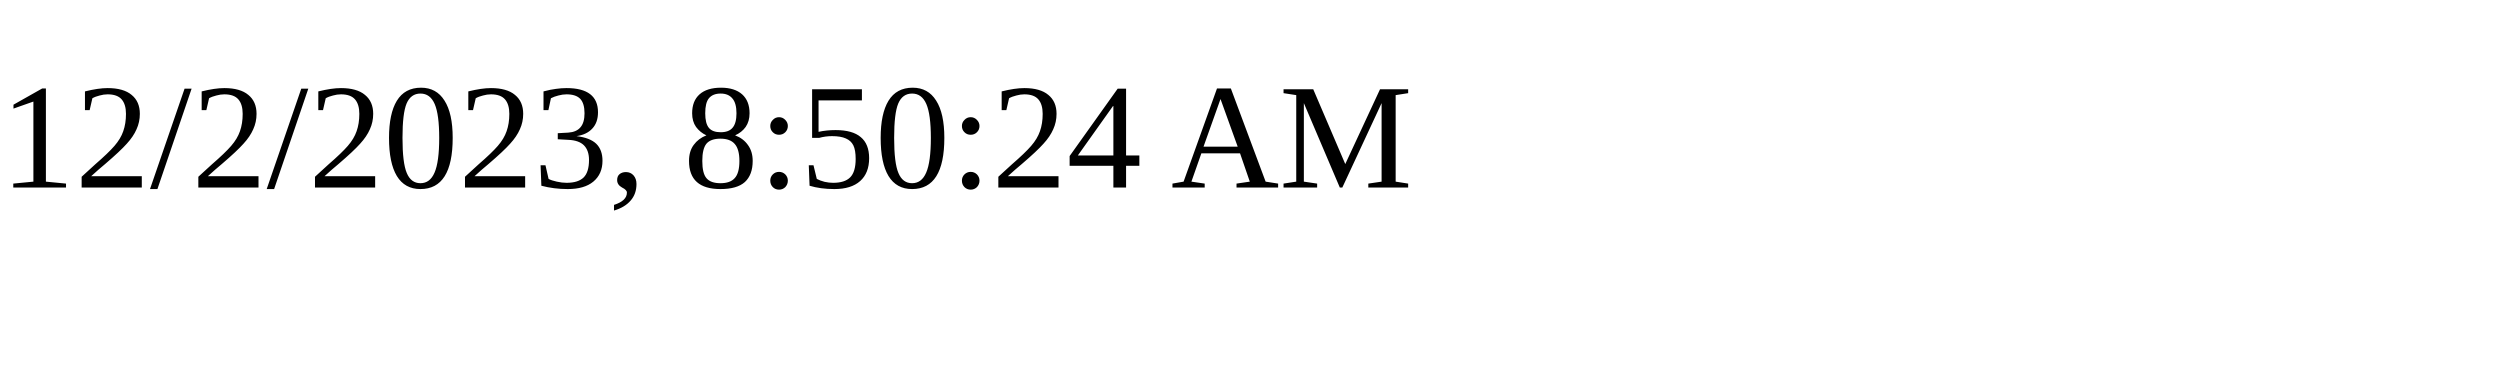
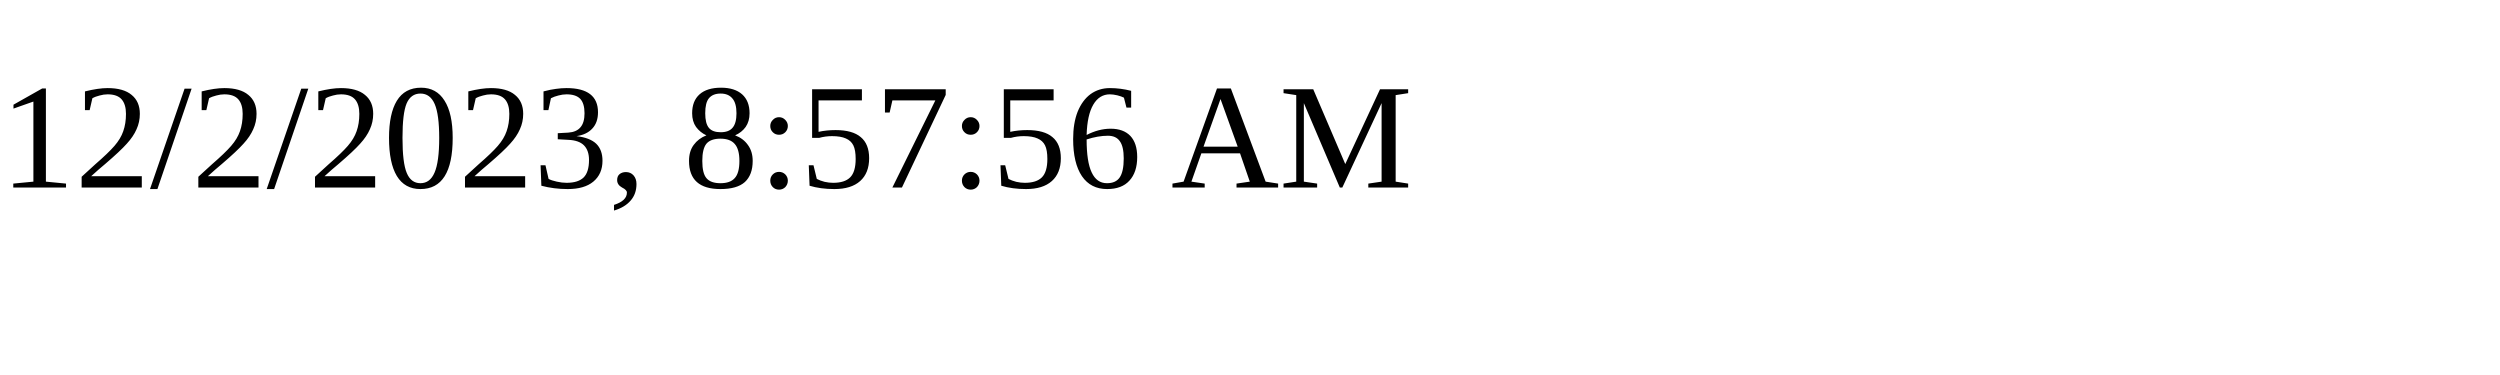
<svg xmlns="http://www.w3.org/2000/svg" height="30" width="200">
-   <text x="0" y="15">12/2/2023, 8:50:24 AM</text>
+   <text x="0" y="15">12/2/2023, 8:57:56 AM</text>
</svg>
